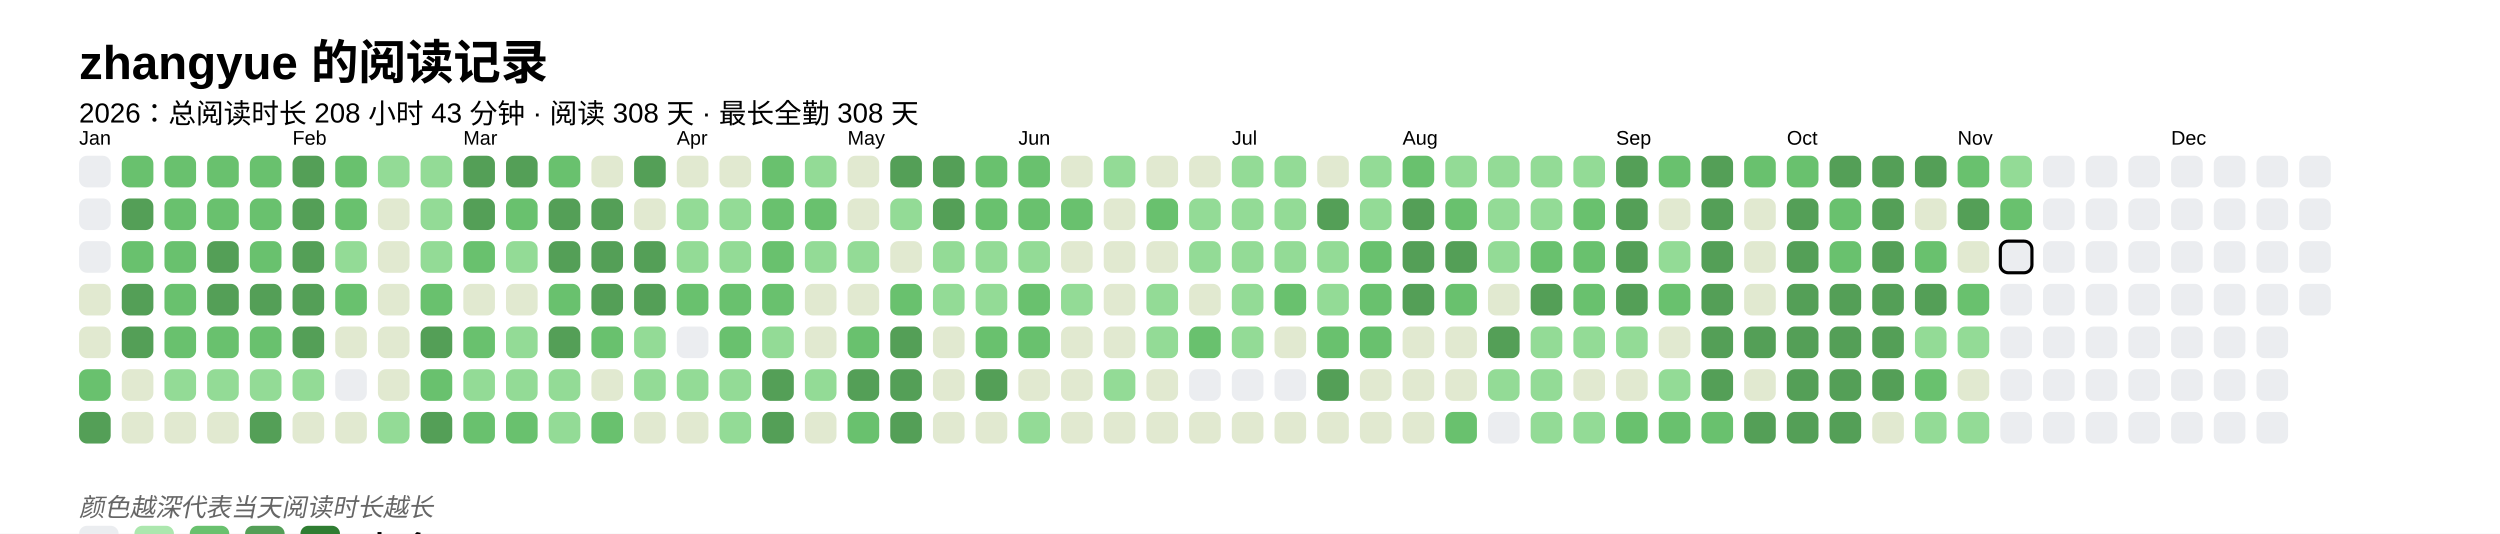
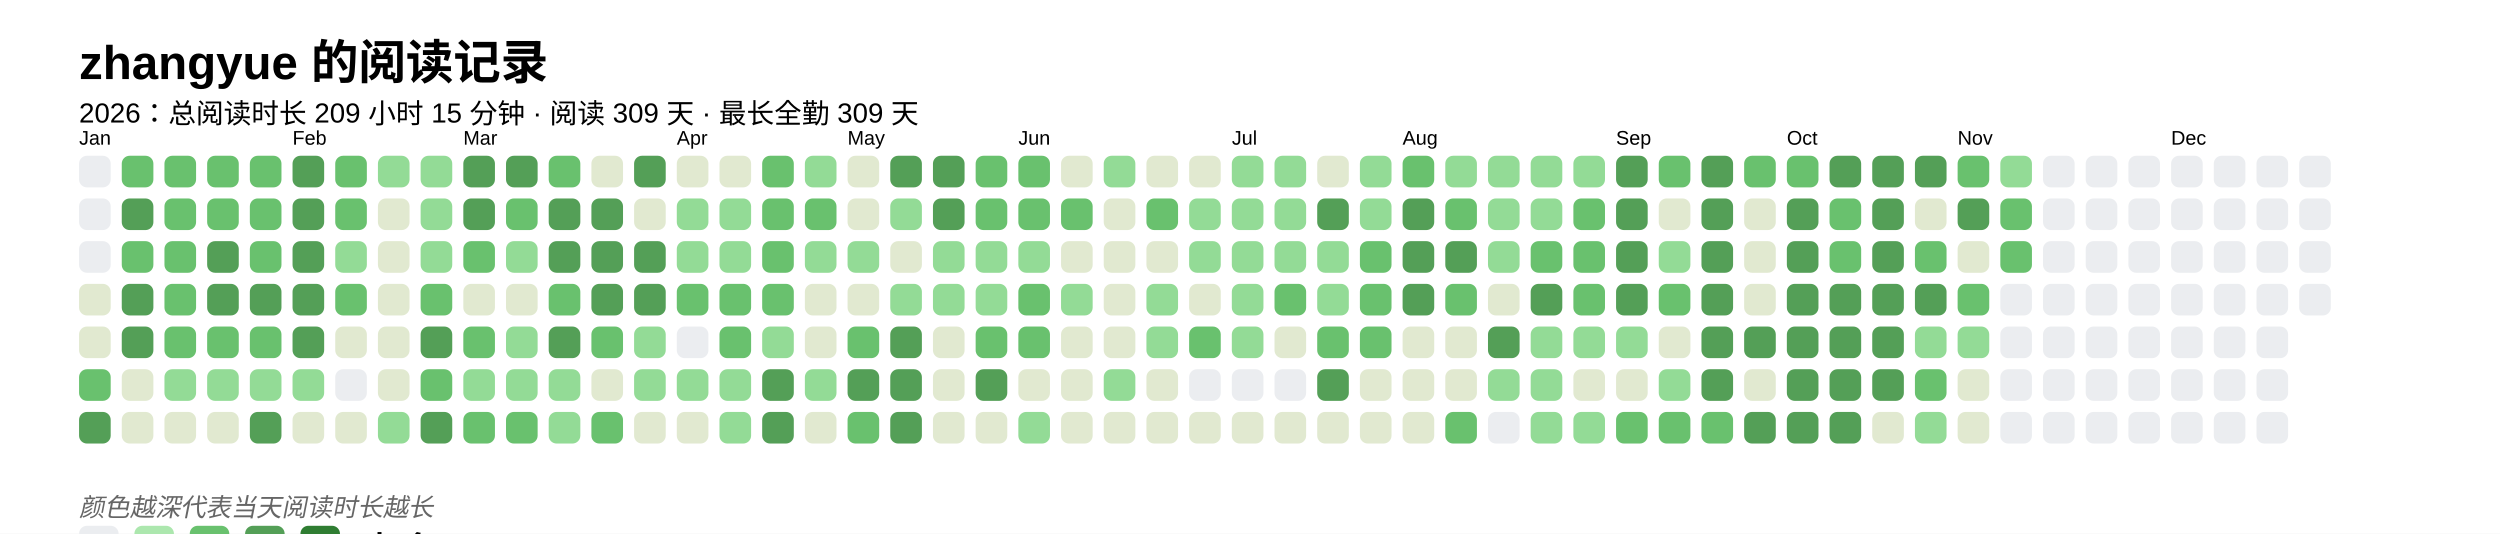
<svg xmlns="http://www.w3.org/2000/svg" baseProfile="full" height="67.5mm" version="1.1" viewBox="0,0,316.2,67.5" width="316.2mm">
  <defs />
  <rect fill="#FFFFFF" height="67.5" width="316.2" x="0" y="0" />
  <text fill="#000000" style="font-size:6px; font-family:Arial; font-weight:bold;" x="10" y="10">zhangyue 的阅读记录</text>
-   <text fill="#000000" style="font-size:3.5px; font-family:Arial;" x="10" y="15.5">2026：总阅读时长 208 小时 43 分钟 · 阅读 308 天 · 最长全勤 308 天</text>
+   <text fill="#000000" style="font-size:3.5px; font-family:Arial;" x="10" y="15.5">2026：总阅读时长 209 小时 15 分钟 · 阅读 309 天 · 最长全勤 309 天</text>
  <text fill="#000000" style="font-size:2.5px; font-family:Arial" x="10" y="18.3">Jan</text>
  <rect fill="#EBEDF0" height="4" rx="1" ry="1" width="4" x="10" y="19.7" />
  <rect fill="#EBEDF0" height="4" rx="1" ry="1" width="4" x="10" y="25.1" />
  <rect fill="#EBEDF0" height="4" rx="1" ry="1" width="4" x="10" y="30.5" />
  <rect fill="#e1e9d0" height="4" rx="1" ry="1" width="4" x="10" y="35.9" />
  <rect fill="#e1e9d0" height="4" rx="1" ry="1" width="4" x="10" y="41.3" />
  <rect fill="#69C16E" height="4" rx="1" ry="1" width="4" x="10" y="46.7" />
  <rect fill="#549F57" height="4" rx="1" ry="1" width="4" x="10" y="52.1" />
  <rect fill="#69C16E" height="4" rx="1" ry="1" width="4" x="15.4" y="19.7" />
  <rect fill="#549F57" height="4" rx="1" ry="1" width="4" x="15.4" y="25.1" />
  <rect fill="#69C16E" height="4" rx="1" ry="1" width="4" x="15.4" y="30.5" />
  <rect fill="#549F57" height="4" rx="1" ry="1" width="4" x="15.4" y="35.9" />
  <rect fill="#549F57" height="4" rx="1" ry="1" width="4" x="15.4" y="41.3" />
  <rect fill="#e1e9d0" height="4" rx="1" ry="1" width="4" x="15.4" y="46.7" />
  <rect fill="#e1e9d0" height="4" rx="1" ry="1" width="4" x="15.4" y="52.1" />
  <rect fill="#69C16E" height="4" rx="1" ry="1" width="4" x="20.8" y="19.7" />
  <rect fill="#69C16E" height="4" rx="1" ry="1" width="4" x="20.8" y="25.1" />
  <rect fill="#69C16E" height="4" rx="1" ry="1" width="4" x="20.8" y="30.5" />
  <rect fill="#69C16E" height="4" rx="1" ry="1" width="4" x="20.8" y="35.9" />
  <rect fill="#69C16E" height="4" rx="1" ry="1" width="4" x="20.8" y="41.3" />
  <rect fill="#93db96" height="4" rx="1" ry="1" width="4" x="20.8" y="46.7" />
  <rect fill="#e1e9d0" height="4" rx="1" ry="1" width="4" x="20.8" y="52.1" />
  <rect fill="#69C16E" height="4" rx="1" ry="1" width="4" x="26.2" y="19.7" />
  <rect fill="#69C16E" height="4" rx="1" ry="1" width="4" x="26.2" y="25.1" />
  <rect fill="#549F57" height="4" rx="1" ry="1" width="4" x="26.2" y="30.5" />
  <rect fill="#549F57" height="4" rx="1" ry="1" width="4" x="26.2" y="35.9" />
  <rect fill="#69C16E" height="4" rx="1" ry="1" width="4" x="26.2" y="41.3" />
  <rect fill="#93db96" height="4" rx="1" ry="1" width="4" x="26.2" y="46.7" />
  <rect fill="#e1e9d0" height="4" rx="1" ry="1" width="4" x="26.2" y="52.1" />
  <rect fill="#69C16E" height="4" rx="1" ry="1" width="4" x="31.6" y="19.7" />
  <rect fill="#69C16E" height="4" rx="1" ry="1" width="4" x="31.6" y="25.1" />
  <rect fill="#69C16E" height="4" rx="1" ry="1" width="4" x="31.6" y="30.5" />
  <rect fill="#549F57" height="4" rx="1" ry="1" width="4" x="31.6" y="35.9" />
  <rect fill="#69C16E" height="4" rx="1" ry="1" width="4" x="31.6" y="41.3" />
  <rect fill="#93db96" height="4" rx="1" ry="1" width="4" x="31.6" y="46.7" />
  <rect fill="#549F57" height="4" rx="1" ry="1" width="4" x="31.6" y="52.1" />
  <text fill="#000000" style="font-size:2.5px; font-family:Arial" x="37.0" y="18.3">Feb</text>
  <rect fill="#549F57" height="4" rx="1" ry="1" width="4" x="37.0" y="19.7" />
  <rect fill="#549F57" height="4" rx="1" ry="1" width="4" x="37.0" y="25.1" />
  <rect fill="#549F57" height="4" rx="1" ry="1" width="4" x="37.0" y="30.5" />
  <rect fill="#549F57" height="4" rx="1" ry="1" width="4" x="37.0" y="35.9" />
  <rect fill="#549F57" height="4" rx="1" ry="1" width="4" x="37.0" y="41.3" />
  <rect fill="#93db96" height="4" rx="1" ry="1" width="4" x="37.0" y="46.7" />
  <rect fill="#e1e9d0" height="4" rx="1" ry="1" width="4" x="37.0" y="52.1" />
  <rect fill="#69C16E" height="4" rx="1" ry="1" width="4" x="42.4" y="19.7" />
  <rect fill="#69C16E" height="4" rx="1" ry="1" width="4" x="42.4" y="25.1" />
  <rect fill="#93db96" height="4" rx="1" ry="1" width="4" x="42.4" y="30.5" />
  <rect fill="#69C16E" height="4" rx="1" ry="1" width="4" x="42.4" y="35.9" />
  <rect fill="#e1e9d0" height="4" rx="1" ry="1" width="4" x="42.4" y="41.3" />
  <rect fill="#EBEDF0" height="4" rx="1" ry="1" width="4" x="42.4" y="46.7" />
  <rect fill="#e1e9d0" height="4" rx="1" ry="1" width="4" x="42.4" y="52.1" />
  <rect fill="#93db96" height="4" rx="1" ry="1" width="4" x="47.8" y="19.7" />
  <rect fill="#e1e9d0" height="4" rx="1" ry="1" width="4" x="47.8" y="25.1" />
  <rect fill="#e1e9d0" height="4" rx="1" ry="1" width="4" x="47.8" y="30.5" />
  <rect fill="#e1e9d0" height="4" rx="1" ry="1" width="4" x="47.8" y="35.9" />
  <rect fill="#e1e9d0" height="4" rx="1" ry="1" width="4" x="47.8" y="41.3" />
  <rect fill="#e1e9d0" height="4" rx="1" ry="1" width="4" x="47.8" y="46.7" />
  <rect fill="#93db96" height="4" rx="1" ry="1" width="4" x="47.8" y="52.1" />
  <rect fill="#93db96" height="4" rx="1" ry="1" width="4" x="53.2" y="19.7" />
  <rect fill="#93db96" height="4" rx="1" ry="1" width="4" x="53.2" y="25.1" />
  <rect fill="#93db96" height="4" rx="1" ry="1" width="4" x="53.2" y="30.5" />
  <rect fill="#69C16E" height="4" rx="1" ry="1" width="4" x="53.2" y="35.9" />
  <rect fill="#549F57" height="4" rx="1" ry="1" width="4" x="53.2" y="41.3" />
  <rect fill="#69C16E" height="4" rx="1" ry="1" width="4" x="53.2" y="46.7" />
  <rect fill="#549F57" height="4" rx="1" ry="1" width="4" x="53.2" y="52.1" />
  <text fill="#000000" style="font-size:2.5px; font-family:Arial" x="58.6" y="18.3">Mar</text>
  <rect fill="#549F57" height="4" rx="1" ry="1" width="4" x="58.6" y="19.7" />
  <rect fill="#549F57" height="4" rx="1" ry="1" width="4" x="58.6" y="25.1" />
  <rect fill="#69C16E" height="4" rx="1" ry="1" width="4" x="58.6" y="30.5" />
  <rect fill="#e1e9d0" height="4" rx="1" ry="1" width="4" x="58.6" y="35.9" />
  <rect fill="#69C16E" height="4" rx="1" ry="1" width="4" x="58.6" y="41.3" />
  <rect fill="#93db96" height="4" rx="1" ry="1" width="4" x="58.6" y="46.7" />
  <rect fill="#69C16E" height="4" rx="1" ry="1" width="4" x="58.6" y="52.1" />
  <rect fill="#549F57" height="4" rx="1" ry="1" width="4" x="64" y="19.7" />
  <rect fill="#69C16E" height="4" rx="1" ry="1" width="4" x="64" y="25.1" />
  <rect fill="#93db96" height="4" rx="1" ry="1" width="4" x="64" y="30.5" />
  <rect fill="#e1e9d0" height="4" rx="1" ry="1" width="4" x="64" y="35.9" />
  <rect fill="#93db96" height="4" rx="1" ry="1" width="4" x="64" y="41.3" />
  <rect fill="#93db96" height="4" rx="1" ry="1" width="4" x="64" y="46.7" />
  <rect fill="#69C16E" height="4" rx="1" ry="1" width="4" x="64" y="52.1" />
  <rect fill="#69C16E" height="4" rx="1" ry="1" width="4" x="69.4" y="19.7" />
  <rect fill="#549F57" height="4" rx="1" ry="1" width="4" x="69.4" y="25.1" />
  <rect fill="#549F57" height="4" rx="1" ry="1" width="4" x="69.4" y="30.5" />
  <rect fill="#69C16E" height="4" rx="1" ry="1" width="4" x="69.4" y="35.9" />
  <rect fill="#549F57" height="4" rx="1" ry="1" width="4" x="69.4" y="41.3" />
  <rect fill="#93db96" height="4" rx="1" ry="1" width="4" x="69.4" y="46.7" />
  <rect fill="#93db96" height="4" rx="1" ry="1" width="4" x="69.4" y="52.1" />
  <rect fill="#e1e9d0" height="4" rx="1" ry="1" width="4" x="74.8" y="19.7" />
  <rect fill="#549F57" height="4" rx="1" ry="1" width="4" x="74.8" y="25.1" />
  <rect fill="#549F57" height="4" rx="1" ry="1" width="4" x="74.8" y="30.5" />
  <rect fill="#549F57" height="4" rx="1" ry="1" width="4" x="74.8" y="35.9" />
  <rect fill="#69C16E" height="4" rx="1" ry="1" width="4" x="74.8" y="41.3" />
  <rect fill="#e1e9d0" height="4" rx="1" ry="1" width="4" x="74.8" y="46.7" />
  <rect fill="#69C16E" height="4" rx="1" ry="1" width="4" x="74.8" y="52.1" />
  <rect fill="#549F57" height="4" rx="1" ry="1" width="4" x="80.2" y="19.7" />
  <rect fill="#e1e9d0" height="4" rx="1" ry="1" width="4" x="80.2" y="25.1" />
  <rect fill="#549F57" height="4" rx="1" ry="1" width="4" x="80.2" y="30.5" />
  <rect fill="#549F57" height="4" rx="1" ry="1" width="4" x="80.2" y="35.9" />
  <rect fill="#93db96" height="4" rx="1" ry="1" width="4" x="80.2" y="41.3" />
  <rect fill="#93db96" height="4" rx="1" ry="1" width="4" x="80.2" y="46.7" />
  <rect fill="#e1e9d0" height="4" rx="1" ry="1" width="4" x="80.2" y="52.1" />
  <text fill="#000000" style="font-size:2.5px; font-family:Arial" x="85.6" y="18.3">Apr</text>
  <rect fill="#e1e9d0" height="4" rx="1" ry="1" width="4" x="85.6" y="19.7" />
  <rect fill="#93db96" height="4" rx="1" ry="1" width="4" x="85.6" y="25.1" />
  <rect fill="#93db96" height="4" rx="1" ry="1" width="4" x="85.6" y="30.5" />
  <rect fill="#69C16E" height="4" rx="1" ry="1" width="4" x="85.6" y="35.9" />
  <rect fill="#EBEDF0" height="4" rx="1" ry="1" width="4" x="85.6" y="41.3" />
  <rect fill="#93db96" height="4" rx="1" ry="1" width="4" x="85.6" y="46.7" />
  <rect fill="#e1e9d0" height="4" rx="1" ry="1" width="4" x="85.6" y="52.1" />
  <rect fill="#e1e9d0" height="4" rx="1" ry="1" width="4" x="91" y="19.7" />
  <rect fill="#93db96" height="4" rx="1" ry="1" width="4" x="91" y="25.1" />
  <rect fill="#93db96" height="4" rx="1" ry="1" width="4" x="91" y="30.5" />
  <rect fill="#69C16E" height="4" rx="1" ry="1" width="4" x="91" y="35.9" />
  <rect fill="#69C16E" height="4" rx="1" ry="1" width="4" x="91" y="41.3" />
  <rect fill="#93db96" height="4" rx="1" ry="1" width="4" x="91" y="46.7" />
  <rect fill="#93db96" height="4" rx="1" ry="1" width="4" x="91" y="52.1" />
  <rect fill="#69C16E" height="4" rx="1" ry="1" width="4" x="96.4" y="19.7" />
  <rect fill="#69C16E" height="4" rx="1" ry="1" width="4" x="96.4" y="25.1" />
  <rect fill="#69C16E" height="4" rx="1" ry="1" width="4" x="96.4" y="30.5" />
  <rect fill="#69C16E" height="4" rx="1" ry="1" width="4" x="96.4" y="35.9" />
  <rect fill="#93db96" height="4" rx="1" ry="1" width="4" x="96.4" y="41.3" />
  <rect fill="#549F57" height="4" rx="1" ry="1" width="4" x="96.4" y="46.7" />
  <rect fill="#549F57" height="4" rx="1" ry="1" width="4" x="96.4" y="52.1" />
  <rect fill="#93db96" height="4" rx="1" ry="1" width="4" x="101.8" y="19.7" />
  <rect fill="#69C16E" height="4" rx="1" ry="1" width="4" x="101.8" y="25.1" />
  <rect fill="#93db96" height="4" rx="1" ry="1" width="4" x="101.8" y="30.5" />
  <rect fill="#e1e9d0" height="4" rx="1" ry="1" width="4" x="101.8" y="35.9" />
  <rect fill="#e1e9d0" height="4" rx="1" ry="1" width="4" x="101.8" y="41.3" />
  <rect fill="#93db96" height="4" rx="1" ry="1" width="4" x="101.8" y="46.7" />
  <rect fill="#e1e9d0" height="4" rx="1" ry="1" width="4" x="101.8" y="52.1" />
  <text fill="#000000" style="font-size:2.5px; font-family:Arial" x="107.2" y="18.3">May</text>
  <rect fill="#e1e9d0" height="4" rx="1" ry="1" width="4" x="107.2" y="19.7" />
  <rect fill="#e1e9d0" height="4" rx="1" ry="1" width="4" x="107.2" y="25.1" />
  <rect fill="#93db96" height="4" rx="1" ry="1" width="4" x="107.2" y="30.5" />
  <rect fill="#e1e9d0" height="4" rx="1" ry="1" width="4" x="107.2" y="35.9" />
  <rect fill="#69C16E" height="4" rx="1" ry="1" width="4" x="107.2" y="41.3" />
  <rect fill="#549F57" height="4" rx="1" ry="1" width="4" x="107.2" y="46.7" />
  <rect fill="#69C16E" height="4" rx="1" ry="1" width="4" x="107.2" y="52.1" />
  <rect fill="#549F57" height="4" rx="1" ry="1" width="4" x="112.6" y="19.7" />
  <rect fill="#93db96" height="4" rx="1" ry="1" width="4" x="112.6" y="25.1" />
  <rect fill="#e1e9d0" height="4" rx="1" ry="1" width="4" x="112.6" y="30.5" />
-   <rect fill="#69C16E" height="4" rx="1" ry="1" width="4" x="112.6" y="35.9" />
+   <rect fill="#93db96" height="4" rx="1" ry="1" width="4" x="112.6" y="35.9" />
  <rect fill="#549F57" height="4" rx="1" ry="1" width="4" x="112.6" y="41.3" />
  <rect fill="#549F57" height="4" rx="1" ry="1" width="4" x="112.6" y="46.7" />
  <rect fill="#549F57" height="4" rx="1" ry="1" width="4" x="112.6" y="52.1" />
  <rect fill="#549F57" height="4" rx="1" ry="1" width="4" x="118" y="19.7" />
  <rect fill="#549F57" height="4" rx="1" ry="1" width="4" x="118" y="25.1" />
  <rect fill="#93db96" height="4" rx="1" ry="1" width="4" x="118" y="30.5" />
  <rect fill="#93db96" height="4" rx="1" ry="1" width="4" x="118" y="35.9" />
  <rect fill="#e1e9d0" height="4" rx="1" ry="1" width="4" x="118" y="41.3" />
  <rect fill="#e1e9d0" height="4" rx="1" ry="1" width="4" x="118" y="46.7" />
  <rect fill="#e1e9d0" height="4" rx="1" ry="1" width="4" x="118" y="52.1" />
  <rect fill="#69C16E" height="4" rx="1" ry="1" width="4" x="123.4" y="19.7" />
  <rect fill="#69C16E" height="4" rx="1" ry="1" width="4" x="123.4" y="25.1" />
  <rect fill="#93db96" height="4" rx="1" ry="1" width="4" x="123.4" y="30.5" />
  <rect fill="#93db96" height="4" rx="1" ry="1" width="4" x="123.4" y="35.9" />
  <rect fill="#69C16E" height="4" rx="1" ry="1" width="4" x="123.4" y="41.3" />
  <rect fill="#549F57" height="4" rx="1" ry="1" width="4" x="123.4" y="46.7" />
  <rect fill="#e1e9d0" height="4" rx="1" ry="1" width="4" x="123.4" y="52.1" />
  <text fill="#000000" style="font-size:2.5px; font-family:Arial" x="128.8" y="18.3">Jun</text>
  <rect fill="#69C16E" height="4" rx="1" ry="1" width="4" x="128.8" y="19.7" />
  <rect fill="#69C16E" height="4" rx="1" ry="1" width="4" x="128.8" y="25.1" />
  <rect fill="#93db96" height="4" rx="1" ry="1" width="4" x="128.8" y="30.5" />
  <rect fill="#69C16E" height="4" rx="1" ry="1" width="4" x="128.8" y="35.9" />
  <rect fill="#69C16E" height="4" rx="1" ry="1" width="4" x="128.8" y="41.3" />
  <rect fill="#e1e9d0" height="4" rx="1" ry="1" width="4" x="128.8" y="46.7" />
  <rect fill="#93db96" height="4" rx="1" ry="1" width="4" x="128.8" y="52.1" />
  <rect fill="#e1e9d0" height="4" rx="1" ry="1" width="4" x="134.2" y="19.7" />
  <rect fill="#69C16E" height="4" rx="1" ry="1" width="4" x="134.2" y="25.1" />
  <rect fill="#e1e9d0" height="4" rx="1" ry="1" width="4" x="134.2" y="30.5" />
  <rect fill="#93db96" height="4" rx="1" ry="1" width="4" x="134.2" y="35.9" />
  <rect fill="#e1e9d0" height="4" rx="1" ry="1" width="4" x="134.2" y="41.3" />
  <rect fill="#e1e9d0" height="4" rx="1" ry="1" width="4" x="134.2" y="46.7" />
  <rect fill="#e1e9d0" height="4" rx="1" ry="1" width="4" x="134.2" y="52.1" />
  <rect fill="#93db96" height="4" rx="1" ry="1" width="4" x="139.6" y="19.7" />
  <rect fill="#e1e9d0" height="4" rx="1" ry="1" width="4" x="139.6" y="25.1" />
  <rect fill="#e1e9d0" height="4" rx="1" ry="1" width="4" x="139.6" y="30.5" />
  <rect fill="#e1e9d0" height="4" rx="1" ry="1" width="4" x="139.6" y="35.9" />
  <rect fill="#e1e9d0" height="4" rx="1" ry="1" width="4" x="139.6" y="41.3" />
  <rect fill="#93db96" height="4" rx="1" ry="1" width="4" x="139.6" y="46.7" />
  <rect fill="#e1e9d0" height="4" rx="1" ry="1" width="4" x="139.6" y="52.1" />
  <rect fill="#e1e9d0" height="4" rx="1" ry="1" width="4" x="145" y="19.7" />
  <rect fill="#69C16E" height="4" rx="1" ry="1" width="4" x="145" y="25.1" />
  <rect fill="#e1e9d0" height="4" rx="1" ry="1" width="4" x="145" y="30.5" />
  <rect fill="#93db96" height="4" rx="1" ry="1" width="4" x="145" y="35.9" />
  <rect fill="#93db96" height="4" rx="1" ry="1" width="4" x="145" y="41.3" />
  <rect fill="#e1e9d0" height="4" rx="1" ry="1" width="4" x="145" y="46.7" />
  <rect fill="#e1e9d0" height="4" rx="1" ry="1" width="4" x="145" y="52.1" />
  <rect fill="#e1e9d0" height="4" rx="1" ry="1" width="4" x="150.4" y="19.7" />
  <rect fill="#93db96" height="4" rx="1" ry="1" width="4" x="150.4" y="25.1" />
  <rect fill="#93db96" height="4" rx="1" ry="1" width="4" x="150.4" y="30.5" />
  <rect fill="#e1e9d0" height="4" rx="1" ry="1" width="4" x="150.4" y="35.9" />
  <rect fill="#69C16E" height="4" rx="1" ry="1" width="4" x="150.4" y="41.3" />
  <rect fill="#EBEDF0" height="4" rx="1" ry="1" width="4" x="150.4" y="46.7" />
  <rect fill="#e1e9d0" height="4" rx="1" ry="1" width="4" x="150.4" y="52.1" />
  <text fill="#000000" style="font-size:2.5px; font-family:Arial" x="155.8" y="18.3">Jul</text>
  <rect fill="#93db96" height="4" rx="1" ry="1" width="4" x="155.8" y="19.7" />
  <rect fill="#93db96" height="4" rx="1" ry="1" width="4" x="155.8" y="25.1" />
  <rect fill="#93db96" height="4" rx="1" ry="1" width="4" x="155.8" y="30.5" />
  <rect fill="#93db96" height="4" rx="1" ry="1" width="4" x="155.8" y="35.9" />
  <rect fill="#93db96" height="4" rx="1" ry="1" width="4" x="155.8" y="41.3" />
  <rect fill="#EBEDF0" height="4" rx="1" ry="1" width="4" x="155.8" y="46.7" />
  <rect fill="#e1e9d0" height="4" rx="1" ry="1" width="4" x="155.8" y="52.1" />
  <rect fill="#93db96" height="4" rx="1" ry="1" width="4" x="161.2" y="19.7" />
  <rect fill="#93db96" height="4" rx="1" ry="1" width="4" x="161.2" y="25.1" />
  <rect fill="#93db96" height="4" rx="1" ry="1" width="4" x="161.2" y="30.5" />
  <rect fill="#69C16E" height="4" rx="1" ry="1" width="4" x="161.2" y="35.9" />
  <rect fill="#e1e9d0" height="4" rx="1" ry="1" width="4" x="161.2" y="41.3" />
  <rect fill="#EBEDF0" height="4" rx="1" ry="1" width="4" x="161.2" y="46.7" />
  <rect fill="#e1e9d0" height="4" rx="1" ry="1" width="4" x="161.2" y="52.1" />
  <rect fill="#e1e9d0" height="4" rx="1" ry="1" width="4" x="166.6" y="19.7" />
  <rect fill="#549F57" height="4" rx="1" ry="1" width="4" x="166.6" y="25.1" />
  <rect fill="#93db96" height="4" rx="1" ry="1" width="4" x="166.6" y="30.5" />
  <rect fill="#93db96" height="4" rx="1" ry="1" width="4" x="166.6" y="35.9" />
  <rect fill="#69C16E" height="4" rx="1" ry="1" width="4" x="166.6" y="41.3" />
  <rect fill="#549F57" height="4" rx="1" ry="1" width="4" x="166.6" y="46.7" />
  <rect fill="#e1e9d0" height="4" rx="1" ry="1" width="4" x="166.6" y="52.1" />
  <rect fill="#93db96" height="4" rx="1" ry="1" width="4" x="172" y="19.7" />
  <rect fill="#93db96" height="4" rx="1" ry="1" width="4" x="172" y="25.1" />
  <rect fill="#69C16E" height="4" rx="1" ry="1" width="4" x="172" y="30.5" />
  <rect fill="#69C16E" height="4" rx="1" ry="1" width="4" x="172" y="35.9" />
  <rect fill="#69C16E" height="4" rx="1" ry="1" width="4" x="172" y="41.3" />
  <rect fill="#e1e9d0" height="4" rx="1" ry="1" width="4" x="172" y="46.7" />
  <rect fill="#e1e9d0" height="4" rx="1" ry="1" width="4" x="172" y="52.1" />
  <text fill="#000000" style="font-size:2.5px; font-family:Arial" x="177.4" y="18.3">Aug</text>
  <rect fill="#69C16E" height="4" rx="1" ry="1" width="4" x="177.4" y="19.7" />
  <rect fill="#549F57" height="4" rx="1" ry="1" width="4" x="177.4" y="25.1" />
  <rect fill="#549F57" height="4" rx="1" ry="1" width="4" x="177.4" y="30.5" />
  <rect fill="#549F57" height="4" rx="1" ry="1" width="4" x="177.4" y="35.9" />
  <rect fill="#e1e9d0" height="4" rx="1" ry="1" width="4" x="177.4" y="41.3" />
  <rect fill="#e1e9d0" height="4" rx="1" ry="1" width="4" x="177.4" y="46.7" />
  <rect fill="#e1e9d0" height="4" rx="1" ry="1" width="4" x="177.4" y="52.1" />
  <rect fill="#93db96" height="4" rx="1" ry="1" width="4" x="182.8" y="19.7" />
  <rect fill="#69C16E" height="4" rx="1" ry="1" width="4" x="182.8" y="25.1" />
  <rect fill="#549F57" height="4" rx="1" ry="1" width="4" x="182.8" y="30.5" />
  <rect fill="#69C16E" height="4" rx="1" ry="1" width="4" x="182.8" y="35.9" />
  <rect fill="#e1e9d0" height="4" rx="1" ry="1" width="4" x="182.8" y="41.3" />
  <rect fill="#e1e9d0" height="4" rx="1" ry="1" width="4" x="182.8" y="46.7" />
  <rect fill="#69C16E" height="4" rx="1" ry="1" width="4" x="182.8" y="52.1" />
  <rect fill="#93db96" height="4" rx="1" ry="1" width="4" x="188.2" y="19.7" />
  <rect fill="#93db96" height="4" rx="1" ry="1" width="4" x="188.2" y="25.1" />
  <rect fill="#93db96" height="4" rx="1" ry="1" width="4" x="188.2" y="30.5" />
  <rect fill="#e1e9d0" height="4" rx="1" ry="1" width="4" x="188.2" y="35.9" />
  <rect fill="#549F57" height="4" rx="1" ry="1" width="4" x="188.2" y="41.3" />
  <rect fill="#93db96" height="4" rx="1" ry="1" width="4" x="188.2" y="46.7" />
  <rect fill="#EBEDF0" height="4" rx="1" ry="1" width="4" x="188.2" y="52.1" />
  <rect fill="#93db96" height="4" rx="1" ry="1" width="4" x="193.6" y="19.7" />
  <rect fill="#93db96" height="4" rx="1" ry="1" width="4" x="193.6" y="25.1" />
  <rect fill="#69C16E" height="4" rx="1" ry="1" width="4" x="193.6" y="30.5" />
  <rect fill="#549F57" height="4" rx="1" ry="1" width="4" x="193.6" y="35.9" />
  <rect fill="#93db96" height="4" rx="1" ry="1" width="4" x="193.6" y="41.3" />
  <rect fill="#93db96" height="4" rx="1" ry="1" width="4" x="193.6" y="46.7" />
  <rect fill="#93db96" height="4" rx="1" ry="1" width="4" x="193.6" y="52.1" />
  <rect fill="#93db96" height="4" rx="1" ry="1" width="4" x="199" y="19.7" />
  <rect fill="#69C16E" height="4" rx="1" ry="1" width="4" x="199" y="25.1" />
  <rect fill="#69C16E" height="4" rx="1" ry="1" width="4" x="199" y="30.5" />
  <rect fill="#69C16E" height="4" rx="1" ry="1" width="4" x="199" y="35.9" />
  <rect fill="#93db96" height="4" rx="1" ry="1" width="4" x="199" y="41.3" />
  <rect fill="#e1e9d0" height="4" rx="1" ry="1" width="4" x="199" y="46.7" />
  <rect fill="#93db96" height="4" rx="1" ry="1" width="4" x="199" y="52.1" />
  <text fill="#000000" style="font-size:2.5px; font-family:Arial" x="204.4" y="18.3">Sep</text>
  <rect fill="#549F57" height="4" rx="1" ry="1" width="4" x="204.4" y="19.7" />
  <rect fill="#549F57" height="4" rx="1" ry="1" width="4" x="204.4" y="25.1" />
  <rect fill="#549F57" height="4" rx="1" ry="1" width="4" x="204.4" y="30.5" />
  <rect fill="#549F57" height="4" rx="1" ry="1" width="4" x="204.4" y="35.9" />
  <rect fill="#93db96" height="4" rx="1" ry="1" width="4" x="204.4" y="41.3" />
  <rect fill="#e1e9d0" height="4" rx="1" ry="1" width="4" x="204.4" y="46.7" />
  <rect fill="#69C16E" height="4" rx="1" ry="1" width="4" x="204.4" y="52.1" />
  <rect fill="#69C16E" height="4" rx="1" ry="1" width="4" x="209.8" y="19.7" />
  <rect fill="#e1e9d0" height="4" rx="1" ry="1" width="4" x="209.8" y="25.1" />
  <rect fill="#93db96" height="4" rx="1" ry="1" width="4" x="209.8" y="30.5" />
  <rect fill="#69C16E" height="4" rx="1" ry="1" width="4" x="209.8" y="35.9" />
  <rect fill="#e1e9d0" height="4" rx="1" ry="1" width="4" x="209.8" y="41.3" />
  <rect fill="#93db96" height="4" rx="1" ry="1" width="4" x="209.8" y="46.7" />
  <rect fill="#69C16E" height="4" rx="1" ry="1" width="4" x="209.8" y="52.1" />
  <rect fill="#549F57" height="4" rx="1" ry="1" width="4" x="215.2" y="19.7" />
  <rect fill="#549F57" height="4" rx="1" ry="1" width="4" x="215.2" y="25.1" />
  <rect fill="#549F57" height="4" rx="1" ry="1" width="4" x="215.2" y="30.5" />
  <rect fill="#549F57" height="4" rx="1" ry="1" width="4" x="215.2" y="35.9" />
  <rect fill="#549F57" height="4" rx="1" ry="1" width="4" x="215.2" y="41.3" />
  <rect fill="#549F57" height="4" rx="1" ry="1" width="4" x="215.2" y="46.7" />
  <rect fill="#69C16E" height="4" rx="1" ry="1" width="4" x="215.2" y="52.1" />
  <rect fill="#69C16E" height="4" rx="1" ry="1" width="4" x="220.6" y="19.7" />
  <rect fill="#e1e9d0" height="4" rx="1" ry="1" width="4" x="220.6" y="25.1" />
  <rect fill="#e1e9d0" height="4" rx="1" ry="1" width="4" x="220.6" y="30.5" />
  <rect fill="#e1e9d0" height="4" rx="1" ry="1" width="4" x="220.6" y="35.9" />
  <rect fill="#549F57" height="4" rx="1" ry="1" width="4" x="220.6" y="41.3" />
  <rect fill="#e1e9d0" height="4" rx="1" ry="1" width="4" x="220.6" y="46.7" />
  <rect fill="#549F57" height="4" rx="1" ry="1" width="4" x="220.6" y="52.1" />
  <text fill="#000000" style="font-size:2.5px; font-family:Arial" x="226" y="18.3">Oct</text>
  <rect fill="#69C16E" height="4" rx="1" ry="1" width="4" x="226" y="19.7" />
  <rect fill="#549F57" height="4" rx="1" ry="1" width="4" x="226" y="25.1" />
  <rect fill="#549F57" height="4" rx="1" ry="1" width="4" x="226" y="30.5" />
  <rect fill="#549F57" height="4" rx="1" ry="1" width="4" x="226" y="35.9" />
  <rect fill="#549F57" height="4" rx="1" ry="1" width="4" x="226" y="41.3" />
  <rect fill="#549F57" height="4" rx="1" ry="1" width="4" x="226" y="46.7" />
  <rect fill="#549F57" height="4" rx="1" ry="1" width="4" x="226" y="52.1" />
  <rect fill="#549F57" height="4" rx="1" ry="1" width="4" x="231.4" y="19.7" />
  <rect fill="#69C16E" height="4" rx="1" ry="1" width="4" x="231.4" y="25.1" />
  <rect fill="#69C16E" height="4" rx="1" ry="1" width="4" x="231.4" y="30.5" />
  <rect fill="#549F57" height="4" rx="1" ry="1" width="4" x="231.4" y="35.9" />
  <rect fill="#549F57" height="4" rx="1" ry="1" width="4" x="231.4" y="41.3" />
  <rect fill="#549F57" height="4" rx="1" ry="1" width="4" x="231.4" y="46.7" />
  <rect fill="#549F57" height="4" rx="1" ry="1" width="4" x="231.4" y="52.1" />
  <rect fill="#549F57" height="4" rx="1" ry="1" width="4" x="236.8" y="19.7" />
  <rect fill="#549F57" height="4" rx="1" ry="1" width="4" x="236.8" y="25.1" />
  <rect fill="#549F57" height="4" rx="1" ry="1" width="4" x="236.8" y="30.5" />
  <rect fill="#549F57" height="4" rx="1" ry="1" width="4" x="236.8" y="35.9" />
  <rect fill="#549F57" height="4" rx="1" ry="1" width="4" x="236.8" y="41.3" />
  <rect fill="#549F57" height="4" rx="1" ry="1" width="4" x="236.8" y="46.7" />
  <rect fill="#e1e9d0" height="4" rx="1" ry="1" width="4" x="236.8" y="52.1" />
  <rect fill="#549F57" height="4" rx="1" ry="1" width="4" x="242.2" y="19.7" />
  <rect fill="#e1e9d0" height="4" rx="1" ry="1" width="4" x="242.2" y="25.1" />
  <rect fill="#69C16E" height="4" rx="1" ry="1" width="4" x="242.2" y="30.5" />
  <rect fill="#549F57" height="4" rx="1" ry="1" width="4" x="242.2" y="35.9" />
  <rect fill="#93db96" height="4" rx="1" ry="1" width="4" x="242.2" y="41.3" />
  <rect fill="#69C16E" height="4" rx="1" ry="1" width="4" x="242.2" y="46.7" />
  <rect fill="#93db96" height="4" rx="1" ry="1" width="4" x="242.2" y="52.1" />
  <text fill="#000000" style="font-size:2.5px; font-family:Arial" x="247.6" y="18.3">Nov</text>
  <rect fill="#69C16E" height="4" rx="1" ry="1" width="4" x="247.6" y="19.7" />
  <rect fill="#549F57" height="4" rx="1" ry="1" width="4" x="247.6" y="25.1" />
  <rect fill="#e1e9d0" height="4" rx="1" ry="1" width="4" x="247.6" y="30.5" />
  <rect fill="#69C16E" height="4" rx="1" ry="1" width="4" x="247.6" y="35.9" />
  <rect fill="#93db96" height="4" rx="1" ry="1" width="4" x="247.6" y="41.3" />
  <rect fill="#e1e9d0" height="4" rx="1" ry="1" width="4" x="247.6" y="46.7" />
-   <rect fill="#93db96" height="4" rx="1" ry="1" width="4" x="247.6" y="52.1" />
+   <rect fill="#e1e9d0" height="4" rx="1" ry="1" width="4" x="247.6" y="52.1" />
  <rect fill="#93db96" height="4" rx="1" ry="1" width="4" x="253" y="19.7" />
  <rect fill="#69C16E" height="4" rx="1" ry="1" width="4" x="253" y="25.1" />
-   <rect fill="#EBEDF0" height="4" rx="1" ry="1" width="4" x="253" y="30.5" stroke="#000000" stroke-width="0.4" />
+   <rect fill="#69C16E" height="4" rx="1" ry="1" width="4" x="253" y="30.5" />
  <rect fill="#EBEDF0" height="4" rx="1" ry="1" width="4" x="253" y="35.9" />
  <rect fill="#EBEDF0" height="4" rx="1" ry="1" width="4" x="253" y="41.3" />
  <rect fill="#EBEDF0" height="4" rx="1" ry="1" width="4" x="253" y="46.7" />
  <rect fill="#EBEDF0" height="4" rx="1" ry="1" width="4" x="253" y="52.1" />
  <rect fill="#EBEDF0" height="4" rx="1" ry="1" width="4" x="258.4" y="19.7" />
  <rect fill="#EBEDF0" height="4" rx="1" ry="1" width="4" x="258.4" y="25.1" />
  <rect fill="#EBEDF0" height="4" rx="1" ry="1" width="4" x="258.4" y="30.5" />
  <rect fill="#EBEDF0" height="4" rx="1" ry="1" width="4" x="258.4" y="35.9" />
  <rect fill="#EBEDF0" height="4" rx="1" ry="1" width="4" x="258.4" y="41.3" />
  <rect fill="#EBEDF0" height="4" rx="1" ry="1" width="4" x="258.4" y="46.7" />
  <rect fill="#EBEDF0" height="4" rx="1" ry="1" width="4" x="258.4" y="52.1" />
  <rect fill="#EBEDF0" height="4" rx="1" ry="1" width="4" x="263.8" y="19.7" />
  <rect fill="#EBEDF0" height="4" rx="1" ry="1" width="4" x="263.8" y="25.1" />
  <rect fill="#EBEDF0" height="4" rx="1" ry="1" width="4" x="263.8" y="30.5" />
  <rect fill="#EBEDF0" height="4" rx="1" ry="1" width="4" x="263.8" y="35.9" />
  <rect fill="#EBEDF0" height="4" rx="1" ry="1" width="4" x="263.8" y="41.3" />
  <rect fill="#EBEDF0" height="4" rx="1" ry="1" width="4" x="263.8" y="46.7" />
  <rect fill="#EBEDF0" height="4" rx="1" ry="1" width="4" x="263.8" y="52.1" />
  <rect fill="#EBEDF0" height="4" rx="1" ry="1" width="4" x="269.2" y="19.7" />
  <rect fill="#EBEDF0" height="4" rx="1" ry="1" width="4" x="269.2" y="25.1" />
  <rect fill="#EBEDF0" height="4" rx="1" ry="1" width="4" x="269.2" y="30.5" />
  <rect fill="#EBEDF0" height="4" rx="1" ry="1" width="4" x="269.2" y="35.9" />
  <rect fill="#EBEDF0" height="4" rx="1" ry="1" width="4" x="269.2" y="41.3" />
  <rect fill="#EBEDF0" height="4" rx="1" ry="1" width="4" x="269.2" y="46.7" />
  <rect fill="#EBEDF0" height="4" rx="1" ry="1" width="4" x="269.2" y="52.1" />
  <text fill="#000000" style="font-size:2.5px; font-family:Arial" x="274.6" y="18.3">Dec</text>
  <rect fill="#EBEDF0" height="4" rx="1" ry="1" width="4" x="274.6" y="19.7" />
  <rect fill="#EBEDF0" height="4" rx="1" ry="1" width="4" x="274.6" y="25.1" />
  <rect fill="#EBEDF0" height="4" rx="1" ry="1" width="4" x="274.6" y="30.5" />
  <rect fill="#EBEDF0" height="4" rx="1" ry="1" width="4" x="274.6" y="35.9" />
  <rect fill="#EBEDF0" height="4" rx="1" ry="1" width="4" x="274.6" y="41.3" />
  <rect fill="#EBEDF0" height="4" rx="1" ry="1" width="4" x="274.6" y="46.7" />
  <rect fill="#EBEDF0" height="4" rx="1" ry="1" width="4" x="274.6" y="52.1" />
  <rect fill="#EBEDF0" height="4" rx="1" ry="1" width="4" x="280" y="19.7" />
  <rect fill="#EBEDF0" height="4" rx="1" ry="1" width="4" x="280" y="25.1" />
  <rect fill="#EBEDF0" height="4" rx="1" ry="1" width="4" x="280" y="30.5" />
  <rect fill="#EBEDF0" height="4" rx="1" ry="1" width="4" x="280" y="35.9" />
  <rect fill="#EBEDF0" height="4" rx="1" ry="1" width="4" x="280" y="41.3" />
  <rect fill="#EBEDF0" height="4" rx="1" ry="1" width="4" x="280" y="46.7" />
  <rect fill="#EBEDF0" height="4" rx="1" ry="1" width="4" x="280" y="52.1" />
  <rect fill="#EBEDF0" height="4" rx="1" ry="1" width="4" x="285.4" y="19.7" />
  <rect fill="#EBEDF0" height="4" rx="1" ry="1" width="4" x="285.4" y="25.1" />
  <rect fill="#EBEDF0" height="4" rx="1" ry="1" width="4" x="285.4" y="30.5" />
  <rect fill="#EBEDF0" height="4" rx="1" ry="1" width="4" x="285.4" y="35.9" />
  <rect fill="#EBEDF0" height="4" rx="1" ry="1" width="4" x="285.4" y="41.3" />
  <rect fill="#EBEDF0" height="4" rx="1" ry="1" width="4" x="285.4" y="46.7" />
  <rect fill="#EBEDF0" height="4" rx="1" ry="1" width="4" x="285.4" y="52.1" />
  <rect fill="#EBEDF0" height="4" rx="1" ry="1" width="4" x="290.8" y="19.7" />
  <rect fill="#EBEDF0" height="4" rx="1" ry="1" width="4" x="290.8" y="25.1" />
  <rect fill="#EBEDF0" height="4" rx="1" ry="1" width="4" x="290.8" y="30.5" />
  <rect fill="#EBEDF0" height="4" rx="1" ry="1" width="4" x="290.8" y="35.9" />
  <text fill="#666666" style="font-size:3.2px; font-family:Arial; font-style:italic;" x="10" y="65.3">颜色越深代表当天阅读时长越长</text>
  <rect fill="#EBEDF0" x="10.0" y="66.5" width="5.0" height="5.0" rx="1" ry="1" />
  <text fill="#000000" style="font-size:3.5px; font-family:Arial;" x="10.0" y="75.3">0</text>
  <rect fill="#ACE7AE" x="17.0" y="66.5" width="5.0" height="5.0" rx="1" ry="1" />
  <text fill="#000000" style="font-size:3.5px; font-family:Arial;" x="17.0" y="75.3">&lt;30 分</text>
  <rect fill="#69C16E" x="24.0" y="66.5" width="5.0" height="5.0" rx="1" ry="1" />
  <text fill="#000000" style="font-size:3.5px; font-family:Arial;" x="24.0" y="75.3">30-60 分</text>
  <rect fill="#549F57" x="31.0" y="66.5" width="5.0" height="5.0" rx="1" ry="1" />
  <text fill="#000000" style="font-size:3.5px; font-family:Arial;" x="31.0" y="75.3">1-2 小时</text>
  <rect fill="#2F7D32" x="38.0" y="66.5" width="5.0" height="5.0" rx="1" ry="1" />
  <text fill="#000000" style="font-size:3.5px; font-family:Arial;" x="38.0" y="75.3">2 小时+</text>
  <text fill="#000000" style="font-size:4px; font-family:Arial; font-weight:bold;" x="46.0" y="70.7">少</text>
  <text fill="#000000" style="font-size:4px; font-family:Arial; font-weight:bold;" x="51.0" y="70.7">多</text>
</svg>
